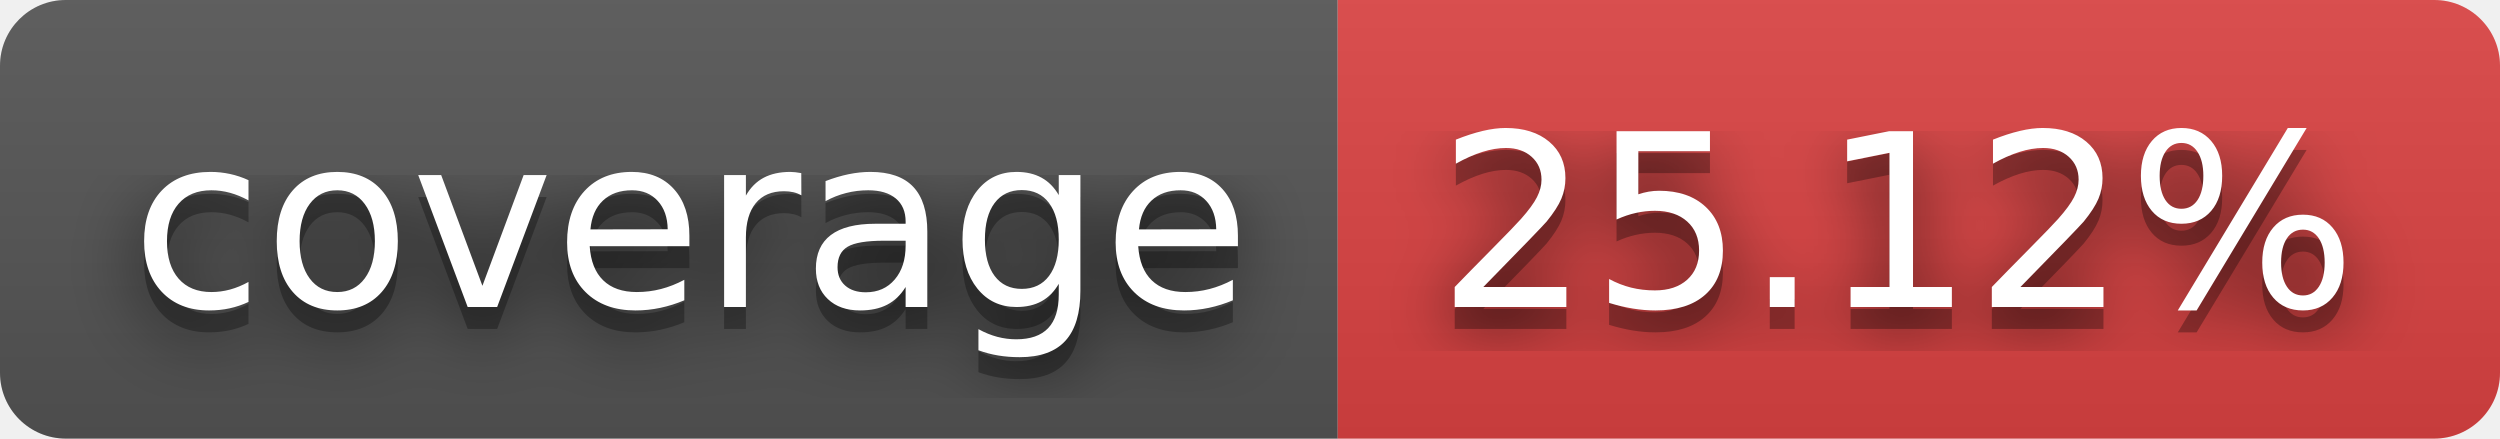
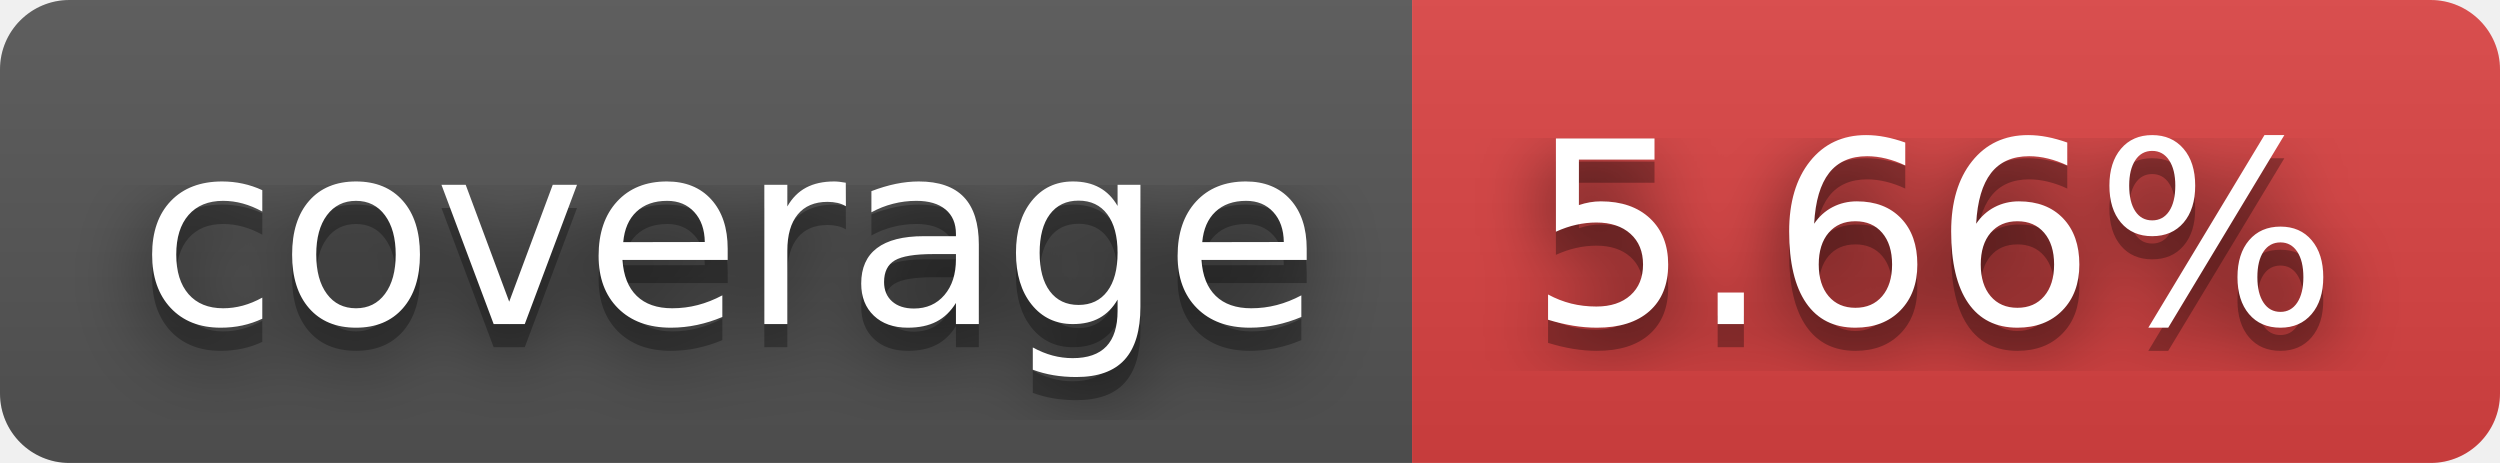
- <svg xmlns="http://www.w3.org/2000/svg" width="114" height="20" role="img" aria-label="coverage: 25.12%">
+ <svg xmlns="http://www.w3.org/2000/svg" width="108" height="20" role="img" aria-label="coverage: 5.66%">
  <filter id="blur">
    <feGaussianBlur stdDeviation="16" />
  </filter>
  <linearGradient id="s" x2="0" y2="100%">
    <stop offset="0" stop-color="#bbb" stop-opacity=".1" />
    <stop offset="1" stop-opacity=".1" />
  </linearGradient>
  <clipPath id="r">
-     <rect width="114" height="20" rx="3" />
+     <rect width="108" height="20" rx="3" />
  </clipPath>
  <g clip-path="url(#r)">
    <rect width="61" height="20" fill="#555" />
-     <rect x="61" width="53" height="20" fill="#dd4343" />
-     <rect width="114" height="20" fill="url(#s)" />
+     <rect x="61" width="47" height="20" fill="#dd4343" />
+     <rect width="108" height="20" fill="url(#s)" />
  </g>
  <g fill="#fff" text-anchor="middle" font-family="Verdana,Geneva,DejaVu Sans,sans-serif" text-rendering="geometricPrecision" font-size="110">
    <g transform="scale(.1)">
      <g aria-hidden="true" fill="#010101">
        <text x="315" y="150" fill-opacity=".8" filter="url(#blur)" textLength="510">coverage</text>
        <text x="315" y="150" fill-opacity=".3" textLength="510">coverage</text>
      </g>
      <text x="315" y="140" textLength="510">coverage</text>
    </g>
    <g transform="scale(.1)">
      <g aria-hidden="true" fill="#010101">
-         <text x="865" y="150" fill-opacity=".8" filter="url(#blur)" textLength="430">25.12%</text>
-         <text x="865" y="150" fill-opacity=".3" textLength="430">25.12%</text>
+         <text x="835" y="150" fill-opacity=".8" filter="url(#blur)" textLength="370">5.66%</text>
+         <text x="835" y="150" fill-opacity=".3" textLength="370">5.66%</text>
      </g>
-       <text x="865" y="140" textLength="430">25.12%</text>
+       <text x="835" y="140" textLength="370">5.66%</text>
    </g>
  </g>
</svg>
